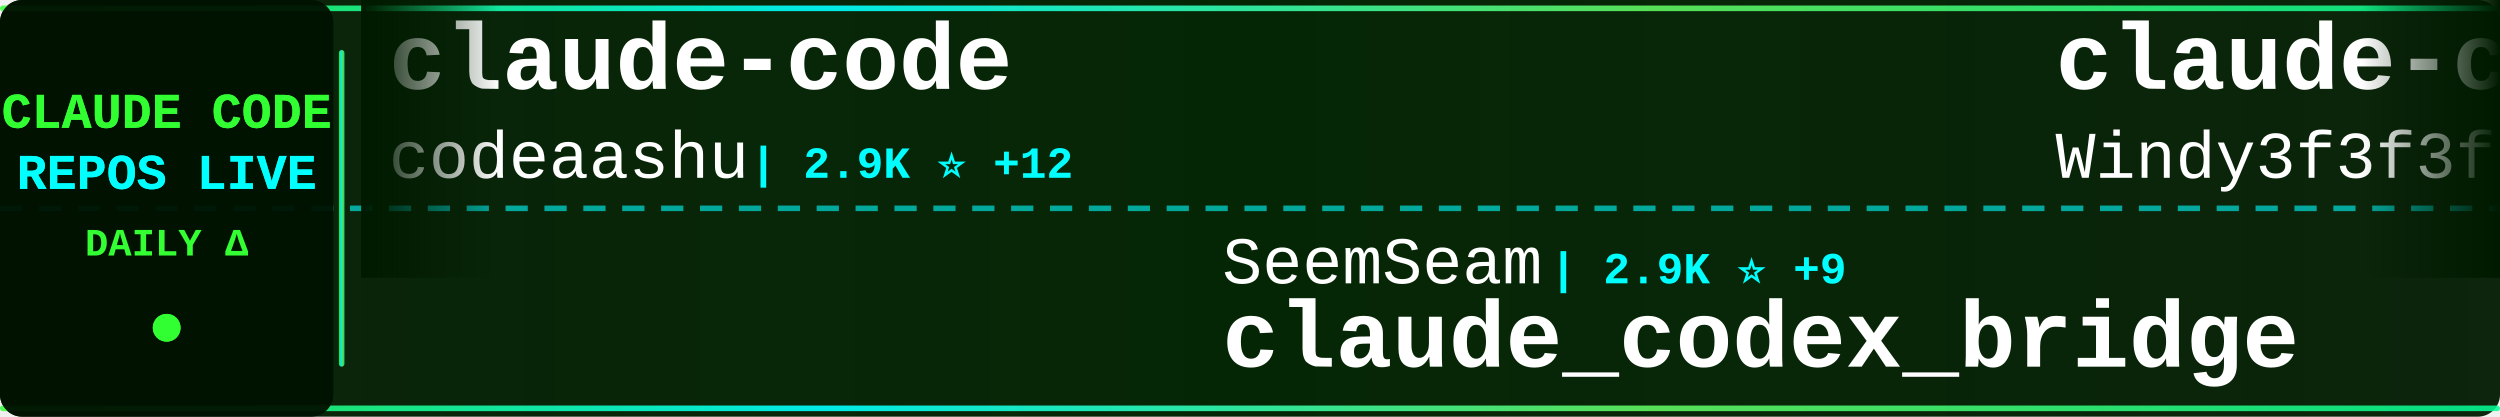
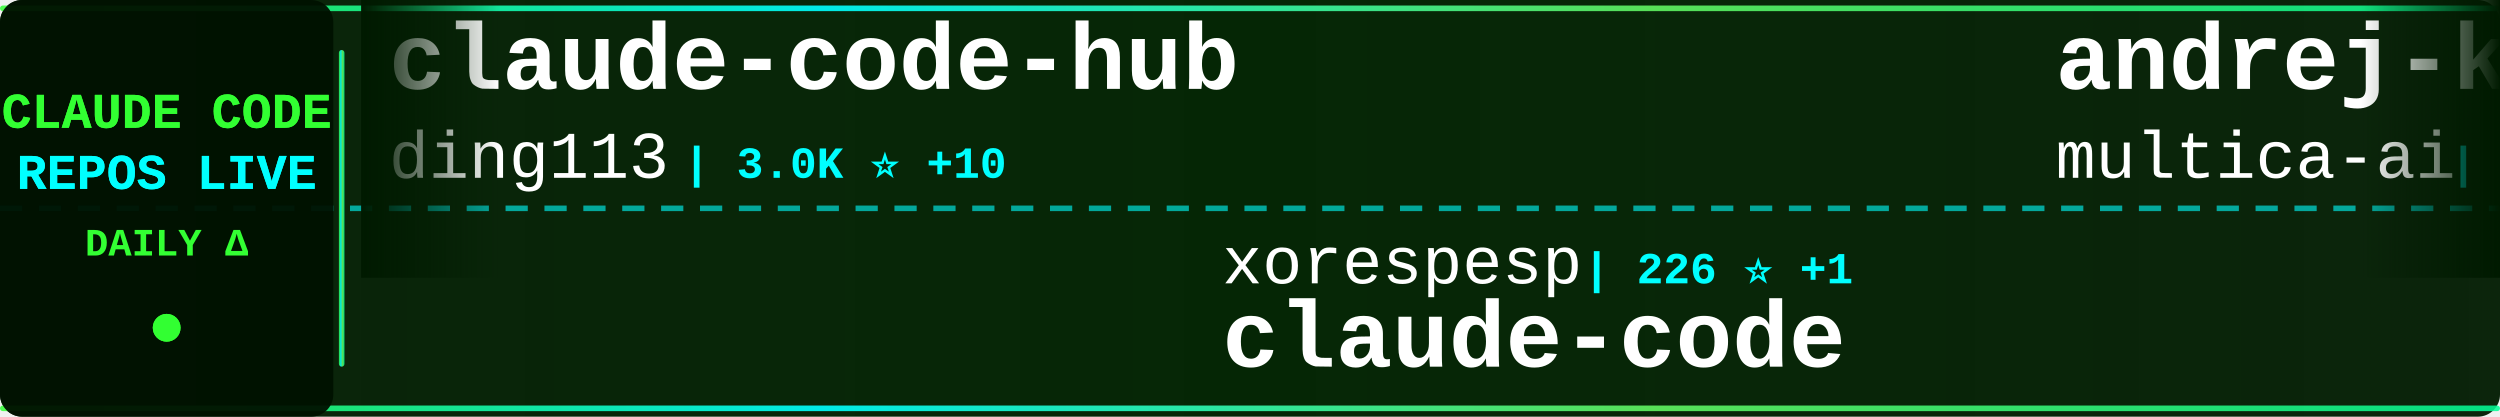
<svg xmlns="http://www.w3.org/2000/svg" width="900" height="150">
  <defs>
    <linearGradient id="tickerBg" x1="0%" y1="0%" x2="100%" y2="0%">
      <stop offset="0%" style="stop-color:#001a00;stop-opacity:0.95" />
      <stop offset="50%" style="stop-color:#002200;stop-opacity:0.98" />
      <stop offset="100%" style="stop-color:#001a00;stop-opacity:0.95" />
    </linearGradient>
    <linearGradient id="borderGrad" x1="0%" y1="0%" x2="100%" y2="0%">
      <stop offset="0%" style="stop-color:#33ff33;stop-opacity:0.85">
        <animate attributeName="stop-opacity" values="0.85;1;0.85" dur="2s" repeatCount="indefinite" />
      </stop>
      <stop offset="33%" style="stop-color:#00ffff;stop-opacity:0.9">
        <animate attributeName="stop-opacity" values="0.9;1;0.9" dur="2.2s" repeatCount="indefinite" />
      </stop>
      <stop offset="66%" style="stop-color:#66ff66;stop-opacity:0.85">
        <animate attributeName="stop-opacity" values="0.85;1;0.85" dur="1.8s" repeatCount="indefinite" />
      </stop>
      <stop offset="100%" style="stop-color:#00ff99;stop-opacity:0.85">
        <animate attributeName="stop-opacity" values="0.85;1;0.85" dur="2s" repeatCount="indefinite" />
      </stop>
    </linearGradient>
    <filter id="textGlow">
      <feGaussianBlur stdDeviation="0.1" result="coloredBlur" />
      <feMerge>
        <feMergeNode in="coloredBlur" />
        <feMergeNode in="SourceGraphic" />
      </feMerge>
    </filter>
    <filter id="metricGlow">
      <feGaussianBlur stdDeviation="0.2" result="coloredBlur" />
      <feMerge>
        <feMergeNode in="coloredBlur" />
        <feMergeNode in="SourceGraphic" />
      </feMerge>
    </filter>
    <linearGradient id="leftFade" x1="0%" y1="0%" x2="100%" y2="0%">
      <stop offset="0%" style="stop-color:#001a00;stop-opacity:1" />
      <stop offset="100%" style="stop-color:#001a00;stop-opacity:0" />
    </linearGradient>
    <linearGradient id="rightFade" x1="0%" y1="0%" x2="100%" y2="0%">
      <stop offset="0%" style="stop-color:#001a00;stop-opacity:0" />
      <stop offset="100%" style="stop-color:#001a00;stop-opacity:1" />
    </linearGradient>
  </defs>
  <rect width="900" height="150" fill="url(#tickerBg)" rx="8" />
  <rect x="0" y="2" width="900" height="2" fill="url(#borderGrad)" rx="1" />
  <rect x="0" y="146" width="900" height="2" fill="url(#borderGrad)" rx="1" />
  <line x1="0" y1="75" x2="900" y2="75" stroke="#00ffff" stroke-width="2" stroke-dasharray="8 6" opacity="0.6" />
  <rect x="0" y="0" width="120" height="150" fill="#001100" opacity="0.95" rx="8" />
  <text x="60" y="46" font-family="'Courier New', monospace" font-size="18" font-weight="bold" fill="#33ff33" text-anchor="middle" filter="url(#textGlow)">
    CLAUDE CODE
  </text>
  <text x="60" y="68" font-family="'Courier New', monospace" font-size="18" font-weight="bold" fill="#00ffff" text-anchor="middle" filter="url(#textGlow)">
    REPOS LIVE
  </text>
  <text x="60" y="92" font-family="'Courier New', monospace" font-size="14" font-weight="bold" fill="#33ff33" text-anchor="middle">
    DAILY Δ
  </text>
  <circle cx="60" cy="118" r="5" fill="#33ff33" filter="url(#metricGlow)">
    <animate attributeName="r" values="4;6;4" dur="1.5s" repeatCount="indefinite" />
    <animate attributeName="opacity" values="0.6;1;0.6" dur="1.5s" repeatCount="indefinite" />
  </circle>
  <rect x="122" y="18" width="2" height="114" fill="url(#borderGrad)" rx="1" />
  <clipPath id="tickerClip">
    <rect x="130" y="0" width="770" height="150" />
  </clipPath>
  <g clip-path="url(#tickerClip)">
    <g id="tickerItems">
      <animateTransform attributeName="transform" attributeType="XML" type="translate" from="0 0" to="-3000 0" dur="54s" repeatCount="indefinite" />
      <g transform="translate(0, 0)">
-         <text x="140" y="32" font-family="'Courier New', monospace" font-size="34" font-weight="bold" fill="#ffffff">claude-code</text>
-         <text x="140" y="64" font-family="'Courier New', monospace" font-size="24" font-weight="normal" fill="#ffffff" opacity="1.0">codeaashu</text>
-         <text x="270" y="64" font-family="'Courier New', monospace" font-size="16" font-weight="bold" fill="#00ffff"> | 2.9K ⭐ +12</text>
+         <text x="140" y="32" font-family="'Courier New', monospace" font-size="34" font-weight="bold" fill="#ffffff">claude-code-hub</text>
+         <text x="140" y="64" font-family="'Courier New', monospace" font-size="24" font-weight="normal" fill="#ffffff" opacity="1.0">ding113</text>
+         <text x="246" y="64" font-family="'Courier New', monospace" font-size="16" font-weight="bold" fill="#00ffff"> | 3.0K ⭐ +10</text>
      </g>
      <g transform="translate(300, 0)">
-         <text x="140" y="102" font-family="'Courier New', monospace" font-size="24" font-weight="normal" fill="#ffffff" opacity="1.0">SeemSeam</text>
-         <text x="258" y="102" font-family="'Courier New', monospace" font-size="16" font-weight="bold" fill="#00ffff"> | 2.9K ⭐ +9</text>
-         <text x="140" y="132" font-family="'Courier New', monospace" font-size="34" font-weight="bold" fill="#ffffff">claude_codex_bridge</text>
+         <text x="140" y="102" font-family="'Courier New', monospace" font-size="24" font-weight="normal" fill="#ffffff" opacity="1.0">xorespesp</text>
+         <text x="270" y="102" font-family="'Courier New', monospace" font-size="16" font-weight="bold" fill="#00ffff"> | 226 ⭐ +1</text>
+         <text x="140" y="132" font-family="'Courier New', monospace" font-size="34" font-weight="bold" fill="#ffffff">claude-code</text>
      </g>
      <g transform="translate(600, 0)">
-         <text x="140" y="32" font-family="'Courier New', monospace" font-size="34" font-weight="bold" fill="#ffffff">claude-code-from-scratch</text>
-         <text x="140" y="64" font-family="'Courier New', monospace" font-size="24" font-weight="normal" fill="#ffffff" opacity="1.0">Windy3f3f3f3f</text>
-         <text x="318" y="64" font-family="'Courier New', monospace" font-size="16" font-weight="bold" fill="#00ffff"> | 1.4K ⭐ +6</text>
+         <text x="140" y="32" font-family="'Courier New', monospace" font-size="34" font-weight="bold" fill="#ffffff">andrej-karpathy-skills</text>
+         <text x="140" y="64" font-family="'Courier New', monospace" font-size="24" font-weight="normal" fill="#ffffff" opacity="1.0">multica-ai</text>
+         <text x="282" y="64" font-family="'Courier New', monospace" font-size="16" font-weight="bold" fill="#00ffff"> | 173.4K ⭐ +736</text>
      </g>
      <g transform="translate(900, 0)">
-         <text x="140" y="102" font-family="'Courier New', monospace" font-size="24" font-weight="normal" fill="#ffffff" opacity="1.0">yasasbanukaofficial</text>
-         <text x="390" y="102" font-family="'Courier New', monospace" font-size="16" font-weight="bold" fill="#00ffff"> | 3.5K ⭐ +12</text>
-         <text x="140" y="132" font-family="'Courier New', monospace" font-size="34" font-weight="bold" fill="#ffffff">claude-code</text>
+         <text x="140" y="102" font-family="'Courier New', monospace" font-size="24" font-weight="normal" fill="#ffffff" opacity="1.0">kodu-ai</text>
+         <text x="246" y="102" font-family="'Courier New', monospace" font-size="16" font-weight="bold" fill="#00ffff"> | 5.3K ⭐</text>
+         <text x="140" y="132" font-family="'Courier New', monospace" font-size="34" font-weight="bold" fill="#ffffff">claude-coder</text>
      </g>
      <g transform="translate(1200, 0)">
-         <text x="140" y="32" font-family="'Courier New', monospace" font-size="34" font-weight="bold" fill="#ffffff">claude-code-source-code</text>
-         <text x="140" y="64" font-family="'Courier New', monospace" font-size="24" font-weight="normal" fill="#ffffff" opacity="1.0">777genius</text>
-         <text x="270" y="64" font-family="'Courier New', monospace" font-size="16" font-weight="bold" fill="#00ffff"> | 914 ⭐</text>
+         <text x="140" y="32" font-family="'Courier New', monospace" font-size="34" font-weight="bold" fill="#ffffff">claude-code-base-action</text>
+         <text x="140" y="64" font-family="'Courier New', monospace" font-size="24" font-weight="normal" fill="#ffffff" opacity="1.0">anthropics</text>
+         <text x="282" y="64" font-family="'Courier New', monospace" font-size="16" font-weight="bold" fill="#00ffff"> | 868 ⭐</text>
      </g>
      <g transform="translate(1500, 0)">
-         <text x="140" y="102" font-family="'Courier New', monospace" font-size="24" font-weight="normal" fill="#ffffff" opacity="1.0">ghuntley</text>
-         <text x="258" y="102" font-family="'Courier New', monospace" font-size="16" font-weight="bold" fill="#00ffff"> | 982 ⭐</text>
-         <text x="140" y="132" font-family="'Courier New', monospace" font-size="34" font-weight="bold" fill="#ffffff">claude-code-source-code-...</text>
+         <text x="140" y="102" font-family="'Courier New', monospace" font-size="24" font-weight="normal" fill="#ffffff" opacity="1.0">Windy3f3f3f3f</text>
+         <text x="318" y="102" font-family="'Courier New', monospace" font-size="16" font-weight="bold" fill="#00ffff"> | 2.6K ⭐ +12</text>
+         <text x="140" y="132" font-family="'Courier New', monospace" font-size="34" font-weight="bold" fill="#ffffff">how-claude-code-works</text>
      </g>
      <g transform="translate(1800, 0)">
        <text x="140" y="32" font-family="'Courier New', monospace" font-size="34" font-weight="bold" fill="#ffffff">claude-code</text>
-         <text x="140" y="64" font-family="'Courier New', monospace" font-size="24" font-weight="normal" fill="#ffffff" opacity="1.0">mehmoodosman</text>
-         <text x="306" y="64" font-family="'Courier New', monospace" font-size="16" font-weight="bold" fill="#00ffff"> | 167 ⭐</text>
+         <text x="140" y="64" font-family="'Courier New', monospace" font-size="24" font-weight="normal" fill="#ffffff" opacity="1.0">VineeTagarwaL-code</text>
+         <text x="378" y="64" font-family="'Courier New', monospace" font-size="16" font-weight="bold" fill="#00ffff"> | 276 ⭐</text>
      </g>
      <g transform="translate(2100, 0)">
-         <text x="140" y="102" font-family="'Courier New', monospace" font-size="24" font-weight="normal" fill="#ffffff" opacity="1.0">sugyan</text>
-         <text x="234" y="102" font-family="'Courier New', monospace" font-size="16" font-weight="bold" fill="#00ffff"> | 1.1K ⭐</text>
-         <text x="140" y="132" font-family="'Courier New', monospace" font-size="34" font-weight="bold" fill="#ffffff">claude-code-webui</text>
+         <text x="140" y="102" font-family="'Courier New', monospace" font-size="24" font-weight="normal" fill="#ffffff" opacity="1.0">anthropics</text>
+         <text x="282" y="102" font-family="'Courier New', monospace" font-size="16" font-weight="bold" fill="#00ffff"> | 8.0K ⭐ +15</text>
+         <text x="140" y="132" font-family="'Courier New', monospace" font-size="34" font-weight="bold" fill="#ffffff">claude-code-action</text>
      </g>
      <g transform="translate(2400, 0)">
-         <text x="140" y="32" font-family="'Courier New', monospace" font-size="34" font-weight="bold" fill="#ffffff">claude-code</text>
-         <text x="140" y="64" font-family="'Courier New', monospace" font-size="24" font-weight="normal" fill="#ffffff" opacity="1.0">tanbiralam</text>
-         <text x="282" y="64" font-family="'Courier New', monospace" font-size="16" font-weight="bold" fill="#00ffff"> | 1.8K ⭐ +4</text>
+         <text x="140" y="32" font-family="'Courier New', monospace" font-size="34" font-weight="bold" fill="#ffffff">Claude-Code-Source-Study</text>
+         <text x="140" y="64" font-family="'Courier New', monospace" font-size="24" font-weight="normal" fill="#ffffff" opacity="1.0">luyao618</text>
+         <text x="258" y="64" font-family="'Courier New', monospace" font-size="16" font-weight="bold" fill="#00ffff"> | 1.5K ⭐ +6</text>
      </g>
      <g transform="translate(2700, 0)">
-         <text x="140" y="102" font-family="'Courier New', monospace" font-size="24" font-weight="normal" fill="#ffffff" opacity="1.0">musistudio</text>
-         <text x="282" y="102" font-family="'Courier New', monospace" font-size="16" font-weight="bold" fill="#00ffff"> | 34.9K ⭐ +37</text>
-         <text x="140" y="132" font-family="'Courier New', monospace" font-size="34" font-weight="bold" fill="#ffffff">claude-code-router</text>
+         <text x="140" y="102" font-family="'Courier New', monospace" font-size="24" font-weight="normal" fill="#ffffff" opacity="1.0">Chachamaru127</text>
+         <text x="318" y="102" font-family="'Courier New', monospace" font-size="16" font-weight="bold" fill="#00ffff"> | 2.7K ⭐ +8</text>
+         <text x="140" y="132" font-family="'Courier New', monospace" font-size="34" font-weight="bold" fill="#ffffff">claude-code-harness</text>
      </g>
      <g transform="translate(3000, 0)">
-         <text x="140" y="32" font-family="'Courier New', monospace" font-size="34" font-weight="bold" fill="#ffffff">claude-code</text>
-         <text x="140" y="64" font-family="'Courier New', monospace" font-size="24" font-weight="normal" fill="#ffffff" opacity="1.0">codeaashu</text>
-         <text x="270" y="64" font-family="'Courier New', monospace" font-size="16" font-weight="bold" fill="#00ffff"> | 2.9K ⭐ +12</text>
+         <text x="140" y="32" font-family="'Courier New', monospace" font-size="34" font-weight="bold" fill="#ffffff">claude-code-hub</text>
+         <text x="140" y="64" font-family="'Courier New', monospace" font-size="24" font-weight="normal" fill="#ffffff" opacity="1.0">ding113</text>
+         <text x="246" y="64" font-family="'Courier New', monospace" font-size="16" font-weight="bold" fill="#00ffff"> | 3.0K ⭐ +10</text>
      </g>
      <g transform="translate(3300, 0)">
-         <text x="140" y="102" font-family="'Courier New', monospace" font-size="24" font-weight="normal" fill="#ffffff" opacity="1.0">SeemSeam</text>
-         <text x="258" y="102" font-family="'Courier New', monospace" font-size="16" font-weight="bold" fill="#00ffff"> | 2.9K ⭐ +9</text>
-         <text x="140" y="132" font-family="'Courier New', monospace" font-size="34" font-weight="bold" fill="#ffffff">claude_codex_bridge</text>
+         <text x="140" y="102" font-family="'Courier New', monospace" font-size="24" font-weight="normal" fill="#ffffff" opacity="1.0">xorespesp</text>
+         <text x="270" y="102" font-family="'Courier New', monospace" font-size="16" font-weight="bold" fill="#00ffff"> | 226 ⭐ +1</text>
+         <text x="140" y="132" font-family="'Courier New', monospace" font-size="34" font-weight="bold" fill="#ffffff">claude-code</text>
      </g>
      <g transform="translate(3600, 0)">
-         <text x="140" y="32" font-family="'Courier New', monospace" font-size="34" font-weight="bold" fill="#ffffff">claude-code-from-scratch</text>
-         <text x="140" y="64" font-family="'Courier New', monospace" font-size="24" font-weight="normal" fill="#ffffff" opacity="1.0">Windy3f3f3f3f</text>
-         <text x="318" y="64" font-family="'Courier New', monospace" font-size="16" font-weight="bold" fill="#00ffff"> | 1.4K ⭐ +6</text>
+         <text x="140" y="32" font-family="'Courier New', monospace" font-size="34" font-weight="bold" fill="#ffffff">andrej-karpathy-skills</text>
+         <text x="140" y="64" font-family="'Courier New', monospace" font-size="24" font-weight="normal" fill="#ffffff" opacity="1.0">multica-ai</text>
+         <text x="282" y="64" font-family="'Courier New', monospace" font-size="16" font-weight="bold" fill="#00ffff"> | 173.4K ⭐ +736</text>
      </g>
      <g transform="translate(3900, 0)">
-         <text x="140" y="102" font-family="'Courier New', monospace" font-size="24" font-weight="normal" fill="#ffffff" opacity="1.0">yasasbanukaofficial</text>
-         <text x="390" y="102" font-family="'Courier New', monospace" font-size="16" font-weight="bold" fill="#00ffff"> | 3.5K ⭐ +12</text>
-         <text x="140" y="132" font-family="'Courier New', monospace" font-size="34" font-weight="bold" fill="#ffffff">claude-code</text>
+         <text x="140" y="102" font-family="'Courier New', monospace" font-size="24" font-weight="normal" fill="#ffffff" opacity="1.0">kodu-ai</text>
+         <text x="246" y="102" font-family="'Courier New', monospace" font-size="16" font-weight="bold" fill="#00ffff"> | 5.3K ⭐</text>
+         <text x="140" y="132" font-family="'Courier New', monospace" font-size="34" font-weight="bold" fill="#ffffff">claude-coder</text>
      </g>
    </g>
  </g>
  <rect x="130" y="0" width="50" height="100" fill="url(#leftFade)" />
  <rect x="850" y="0" width="50" height="100" fill="url(#rightFade)" />
</svg>
